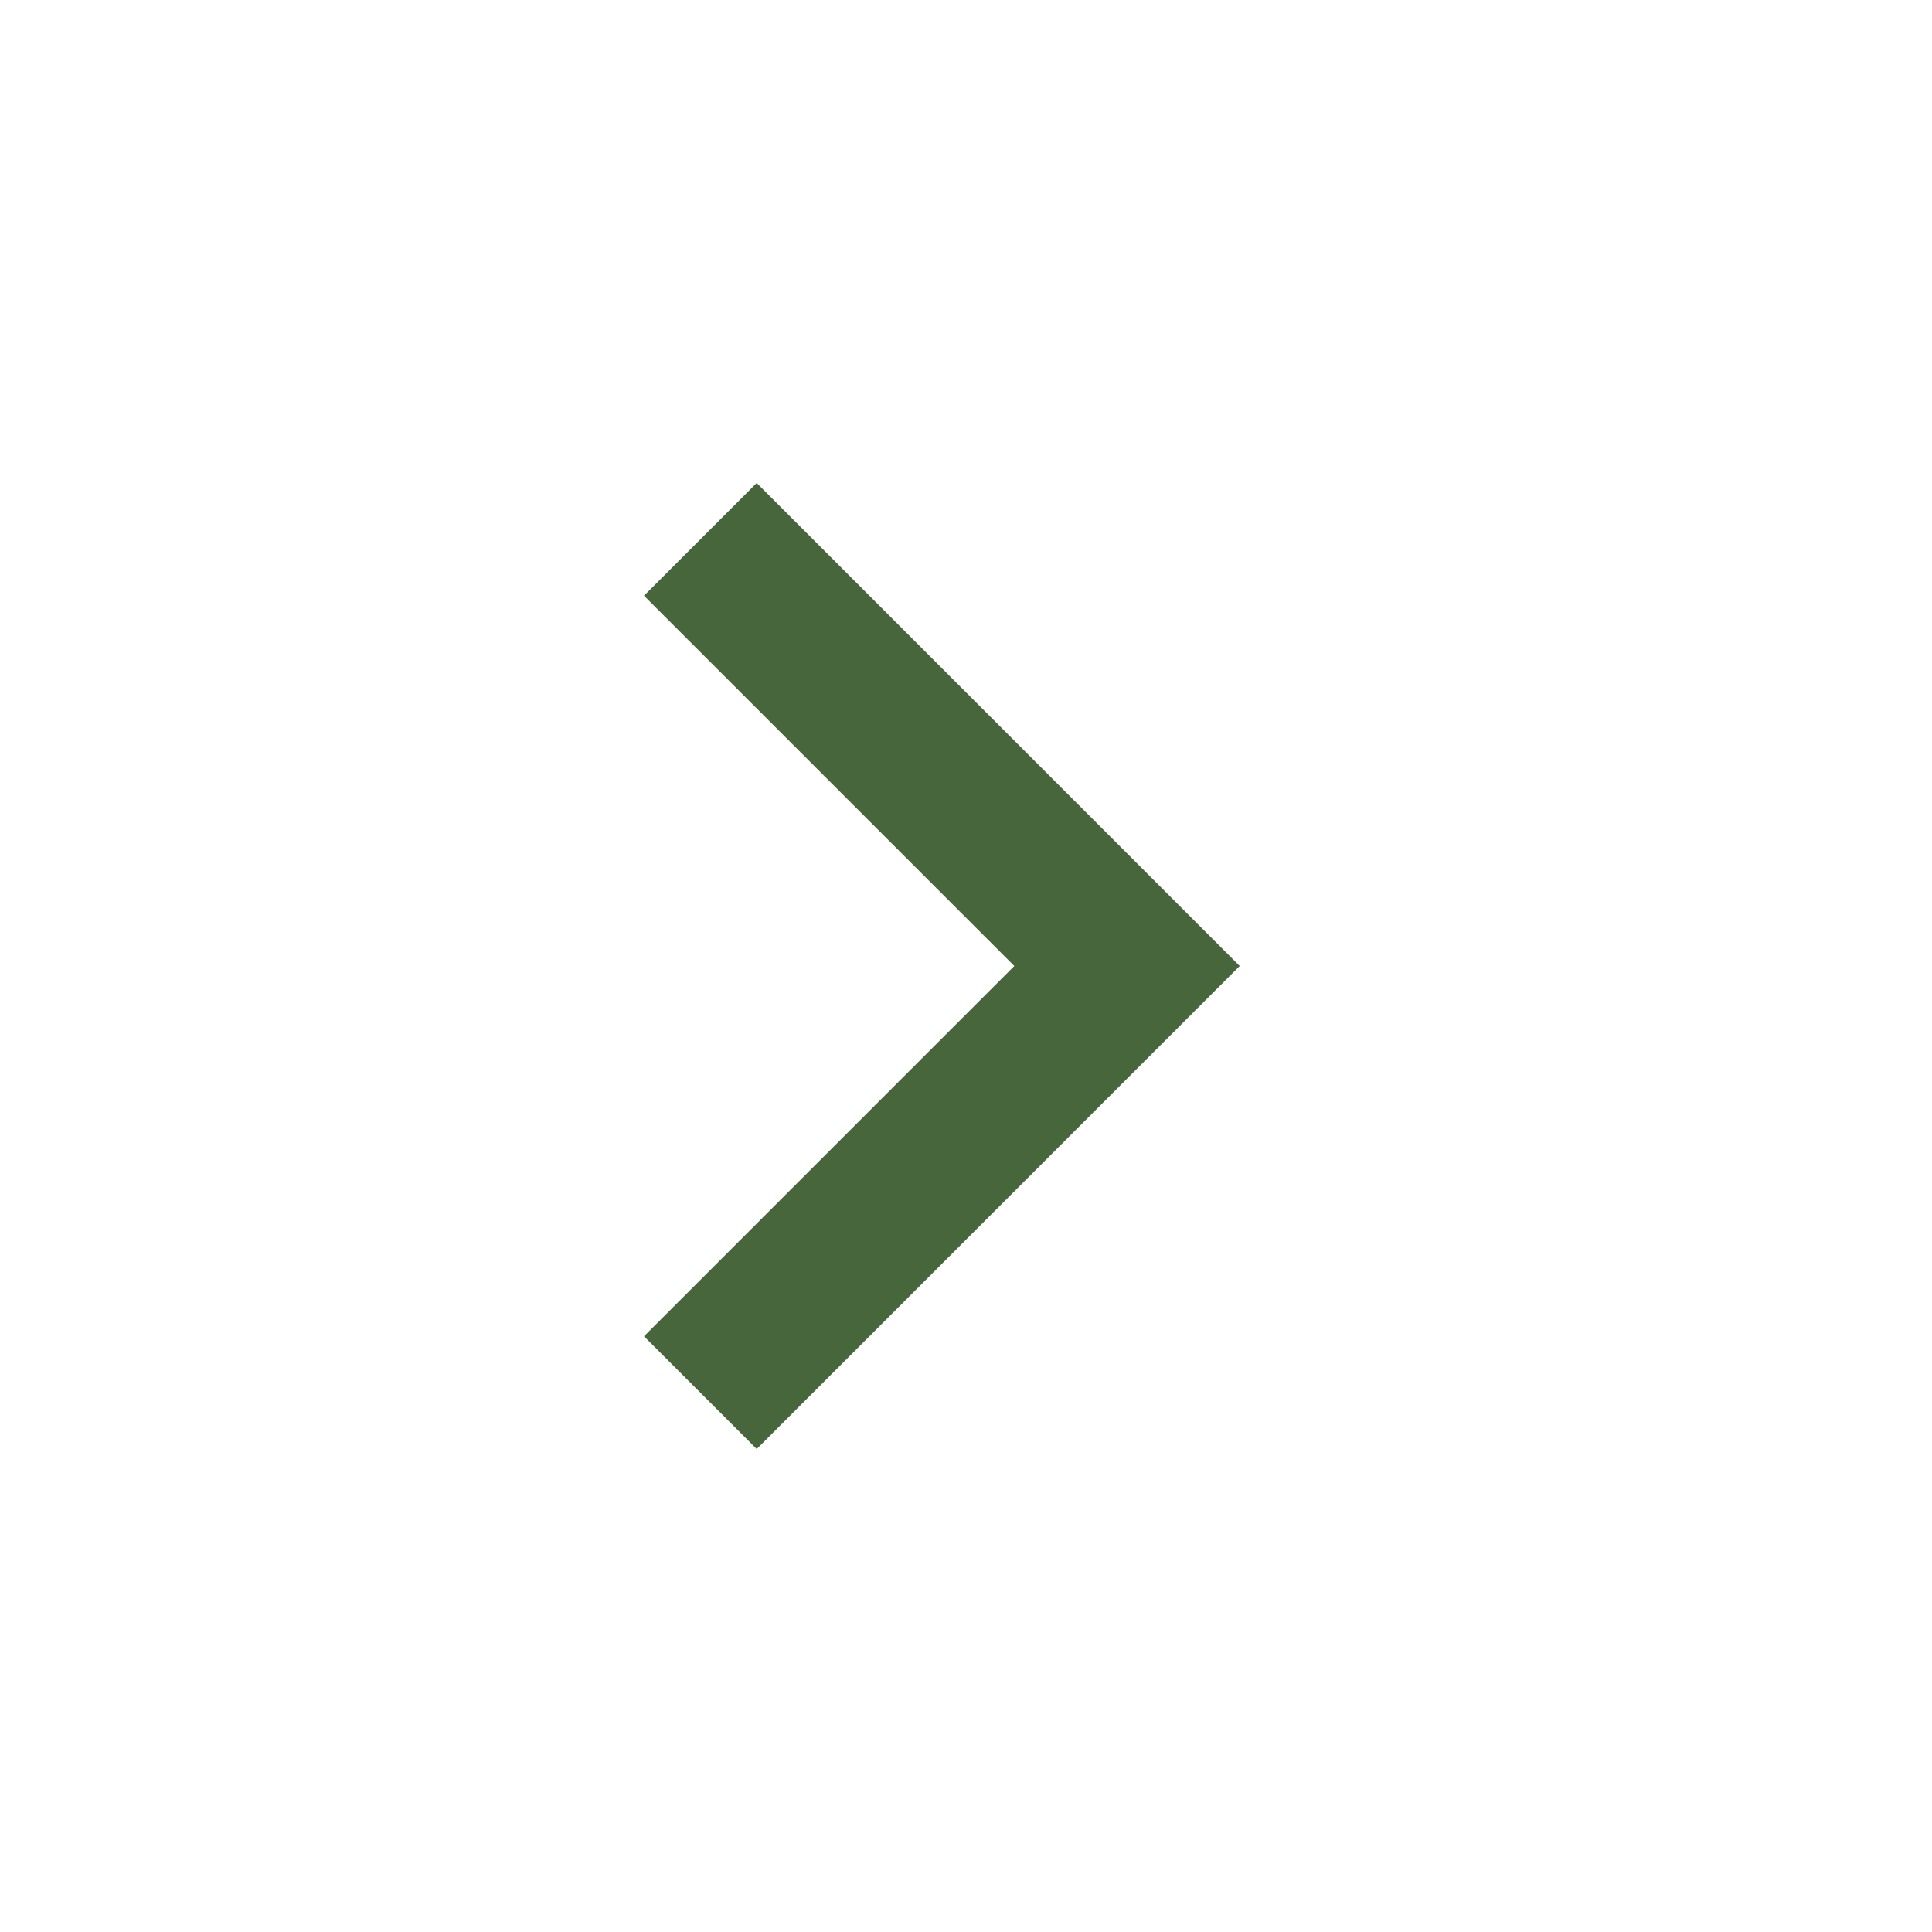
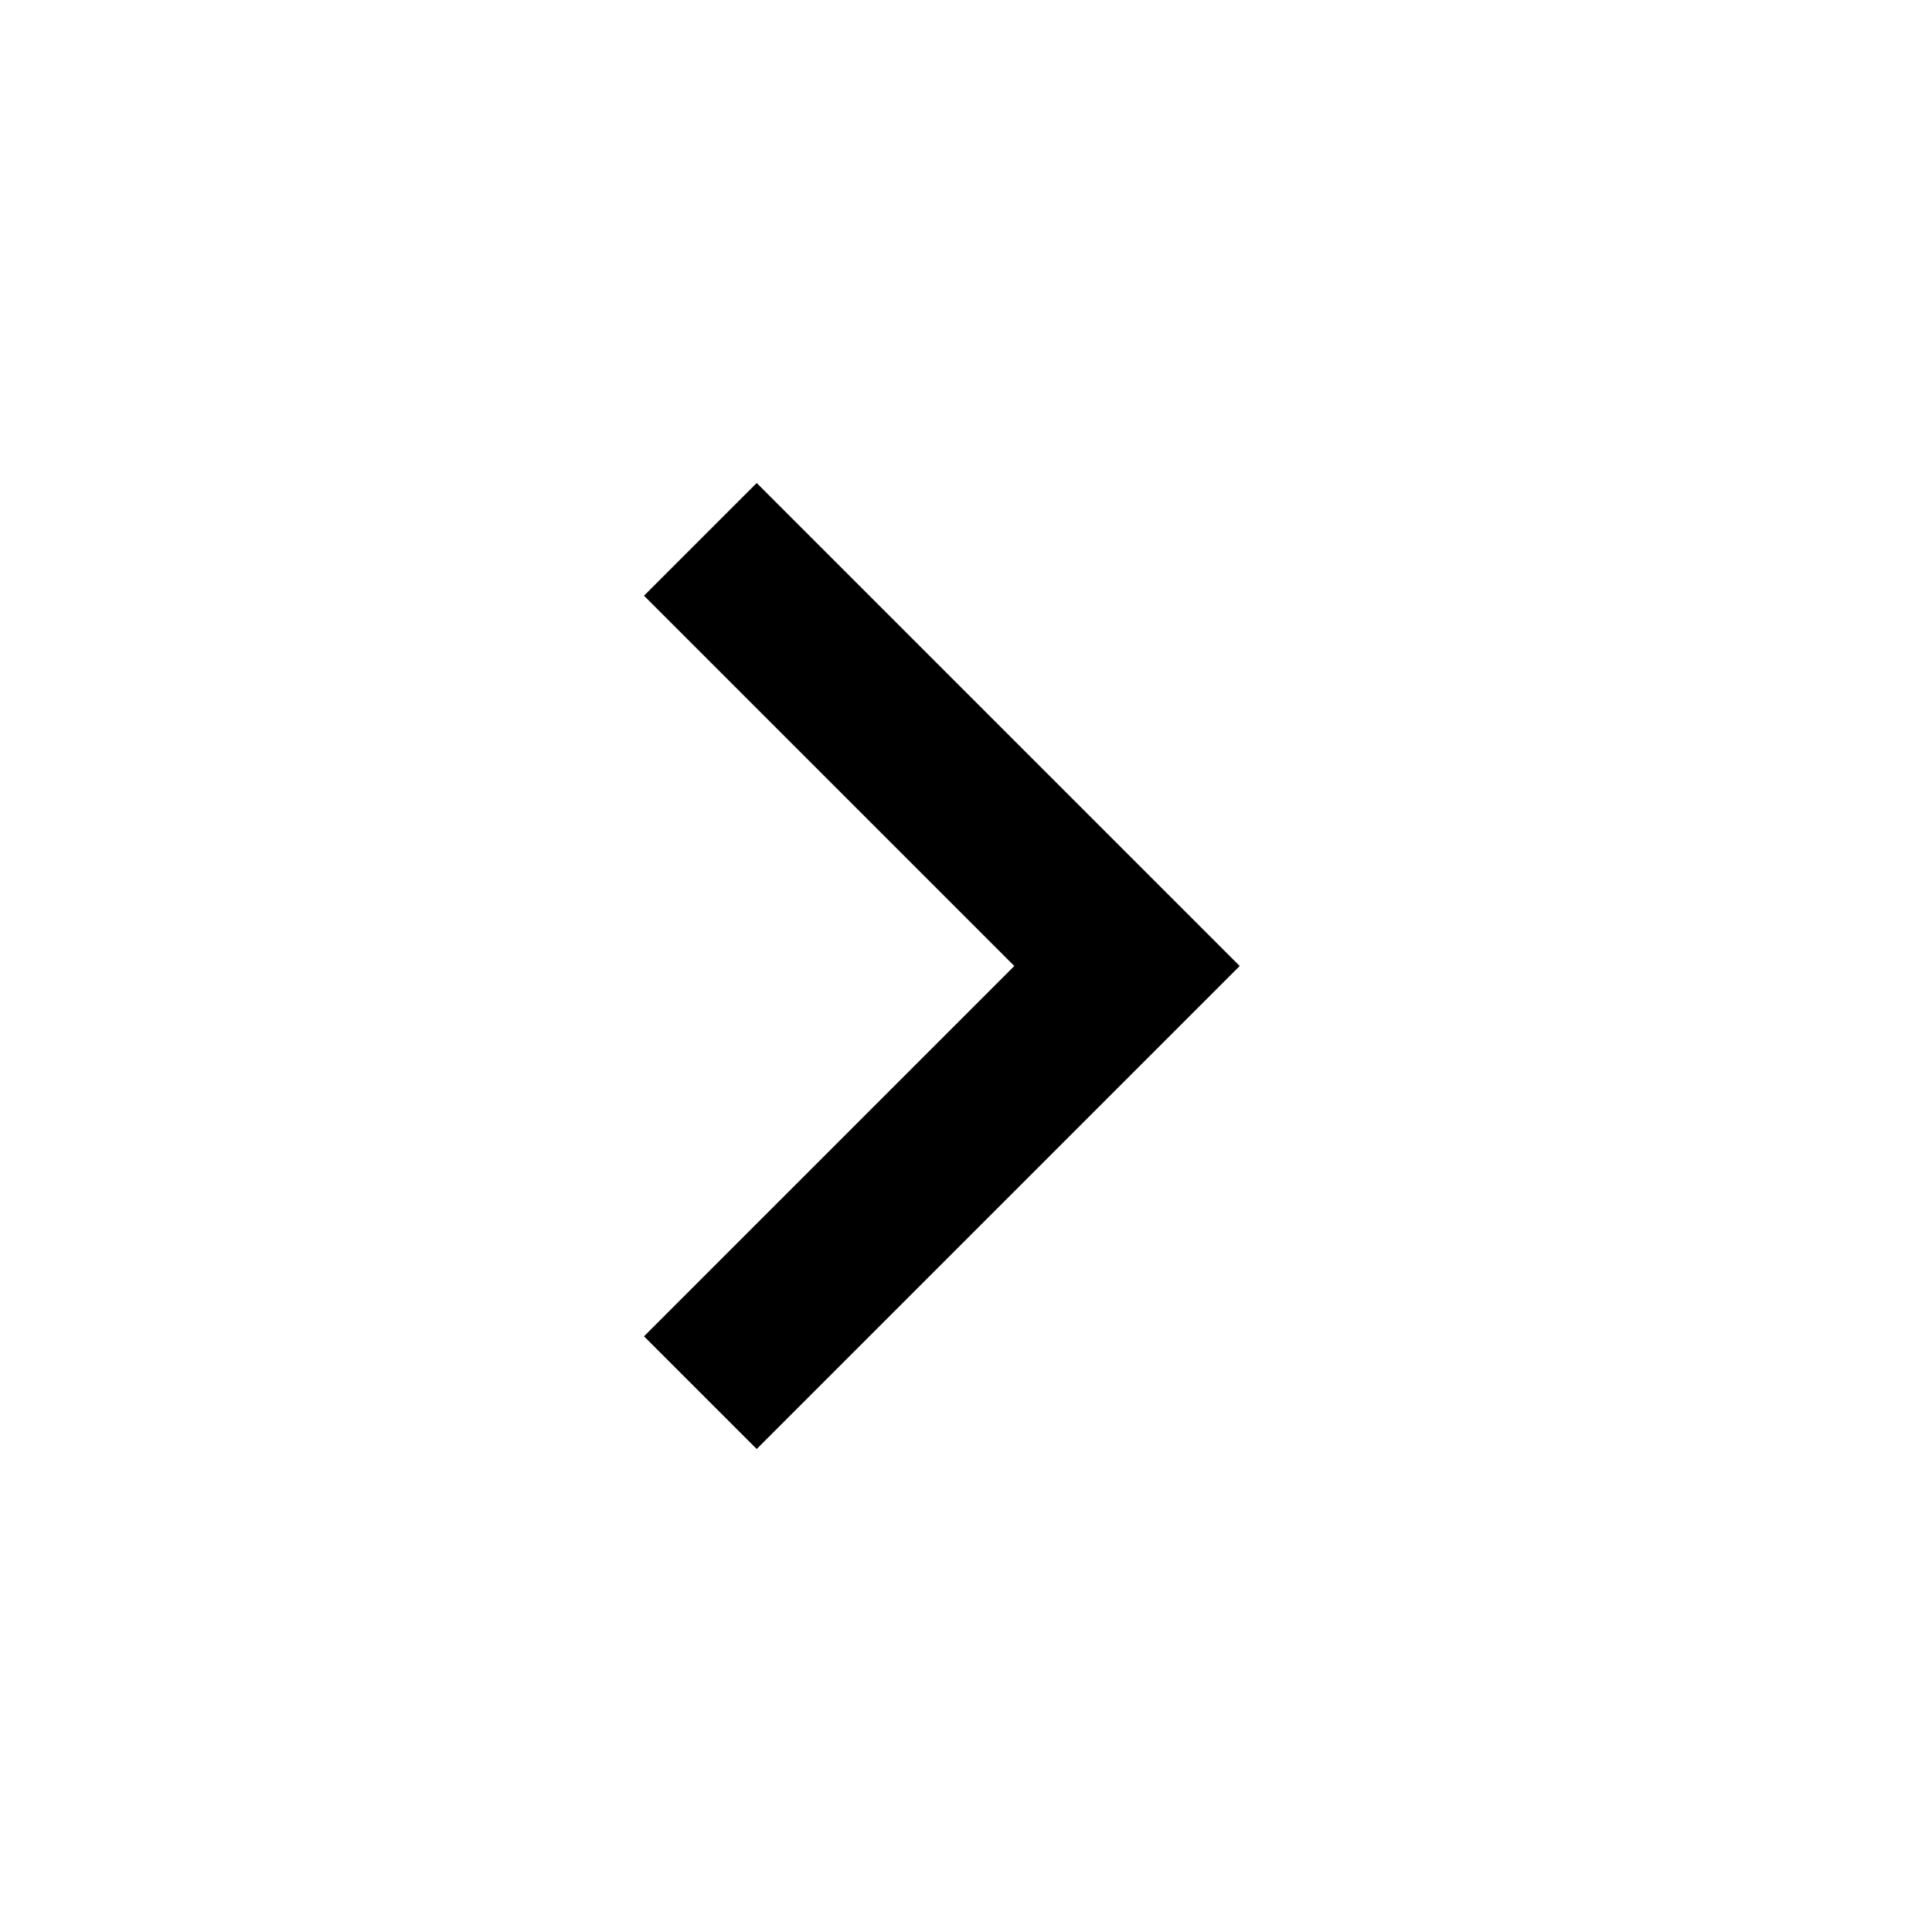
- <svg xmlns="http://www.w3.org/2000/svg" height="24px" viewBox="0 -960 960 960" width="24px" fill="#47663B">
+ <svg xmlns="http://www.w3.org/2000/svg" height="24px" viewBox="0 -960 960 960" width="24px" fill="#000000">
  <path d="M504-480 320-664l56-56 240 240-240 240-56-56 184-184Z" />
</svg>
